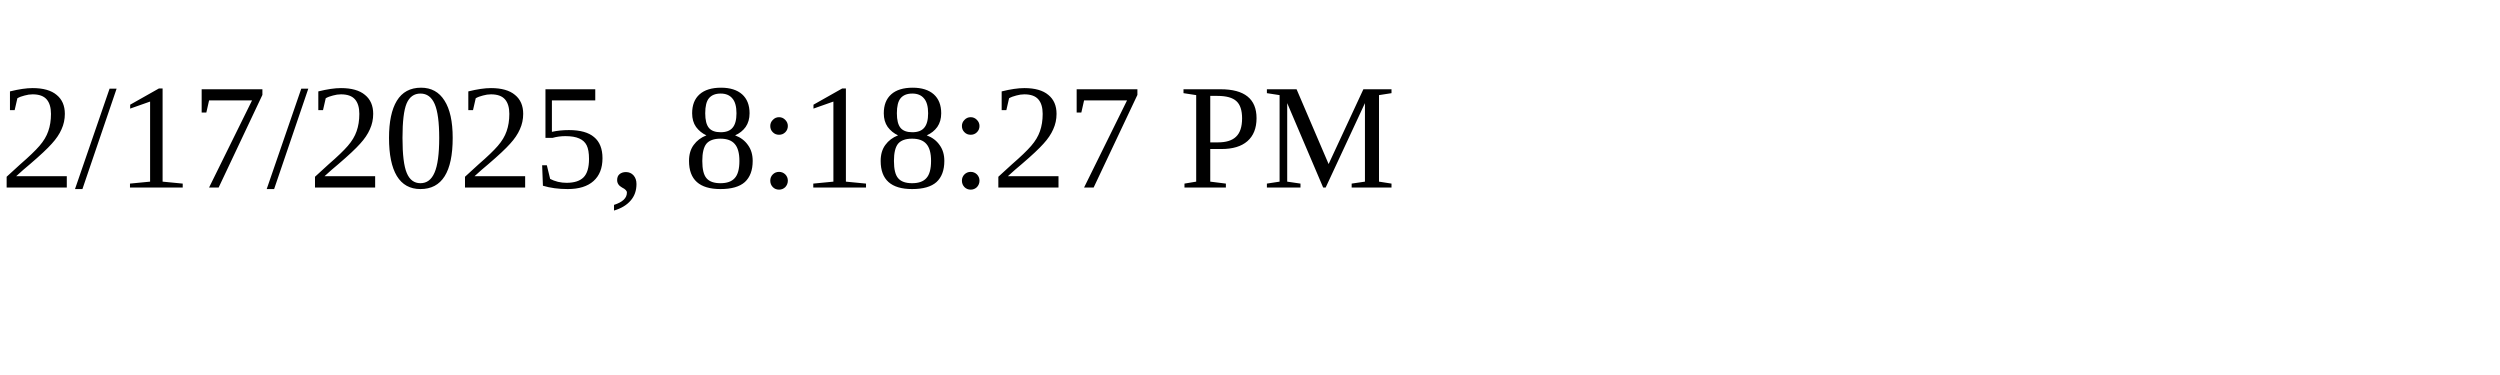
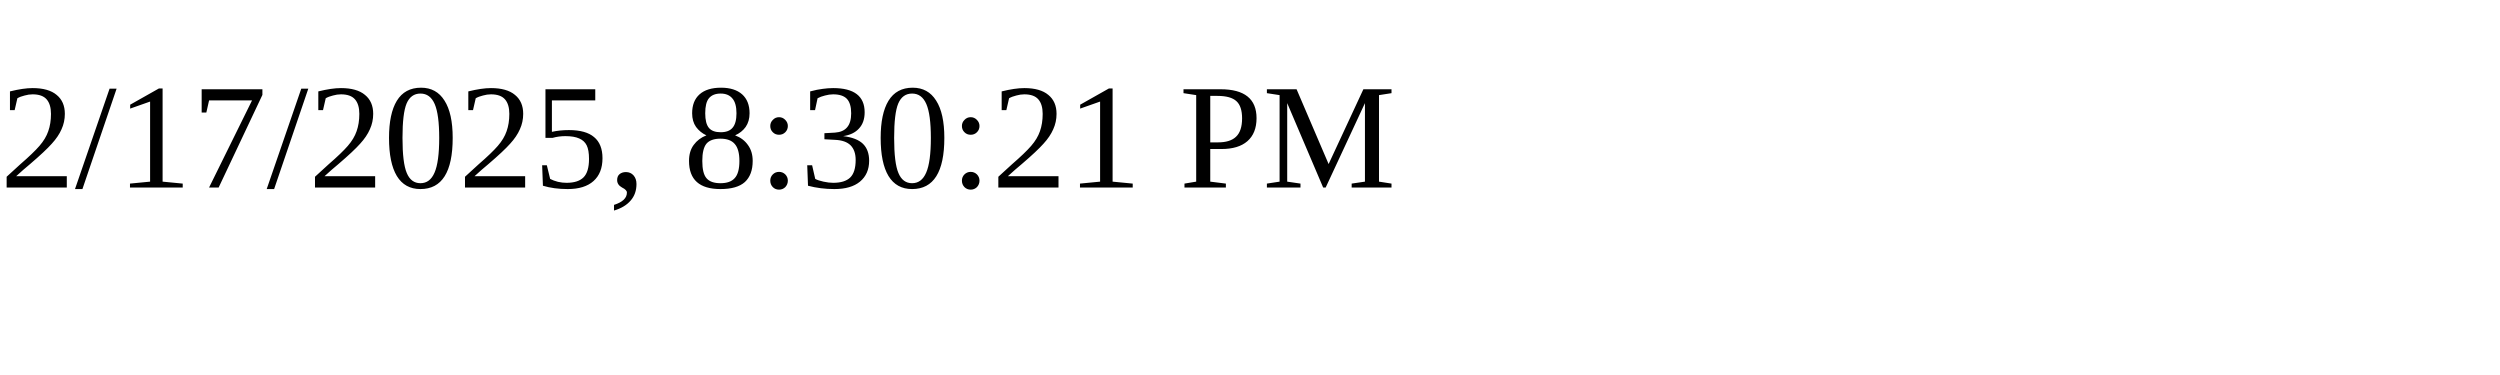
<svg xmlns="http://www.w3.org/2000/svg" height="30" width="200">
-   <text x="0" y="15">2/17/2025, 8:18:27 PM</text>
+   <text x="0" y="15">2/17/2025, 8:30:21 PM</text>
</svg>
